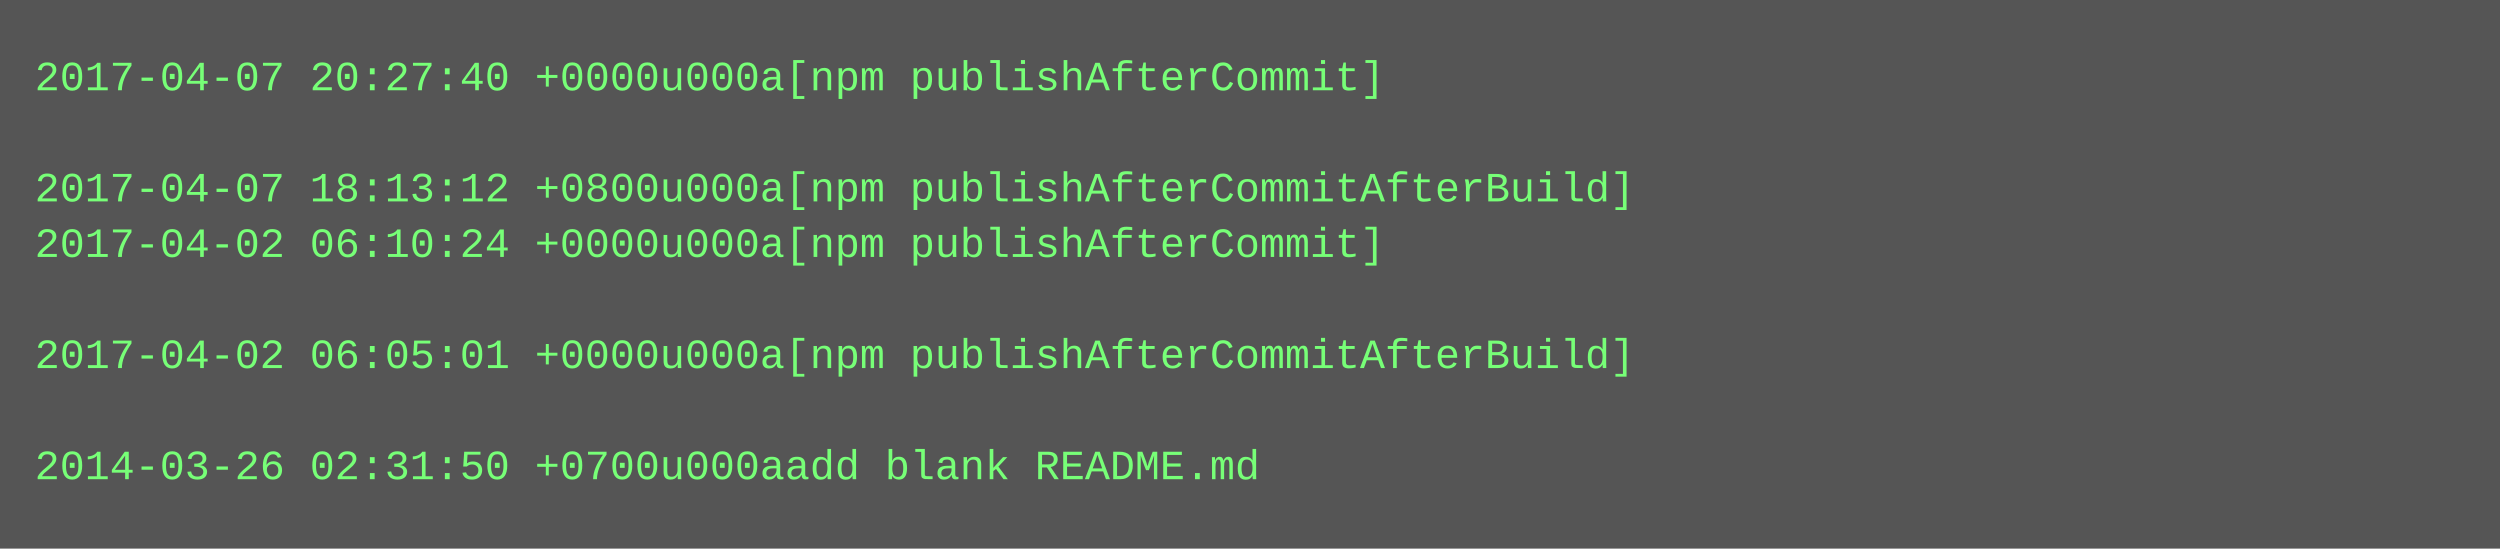
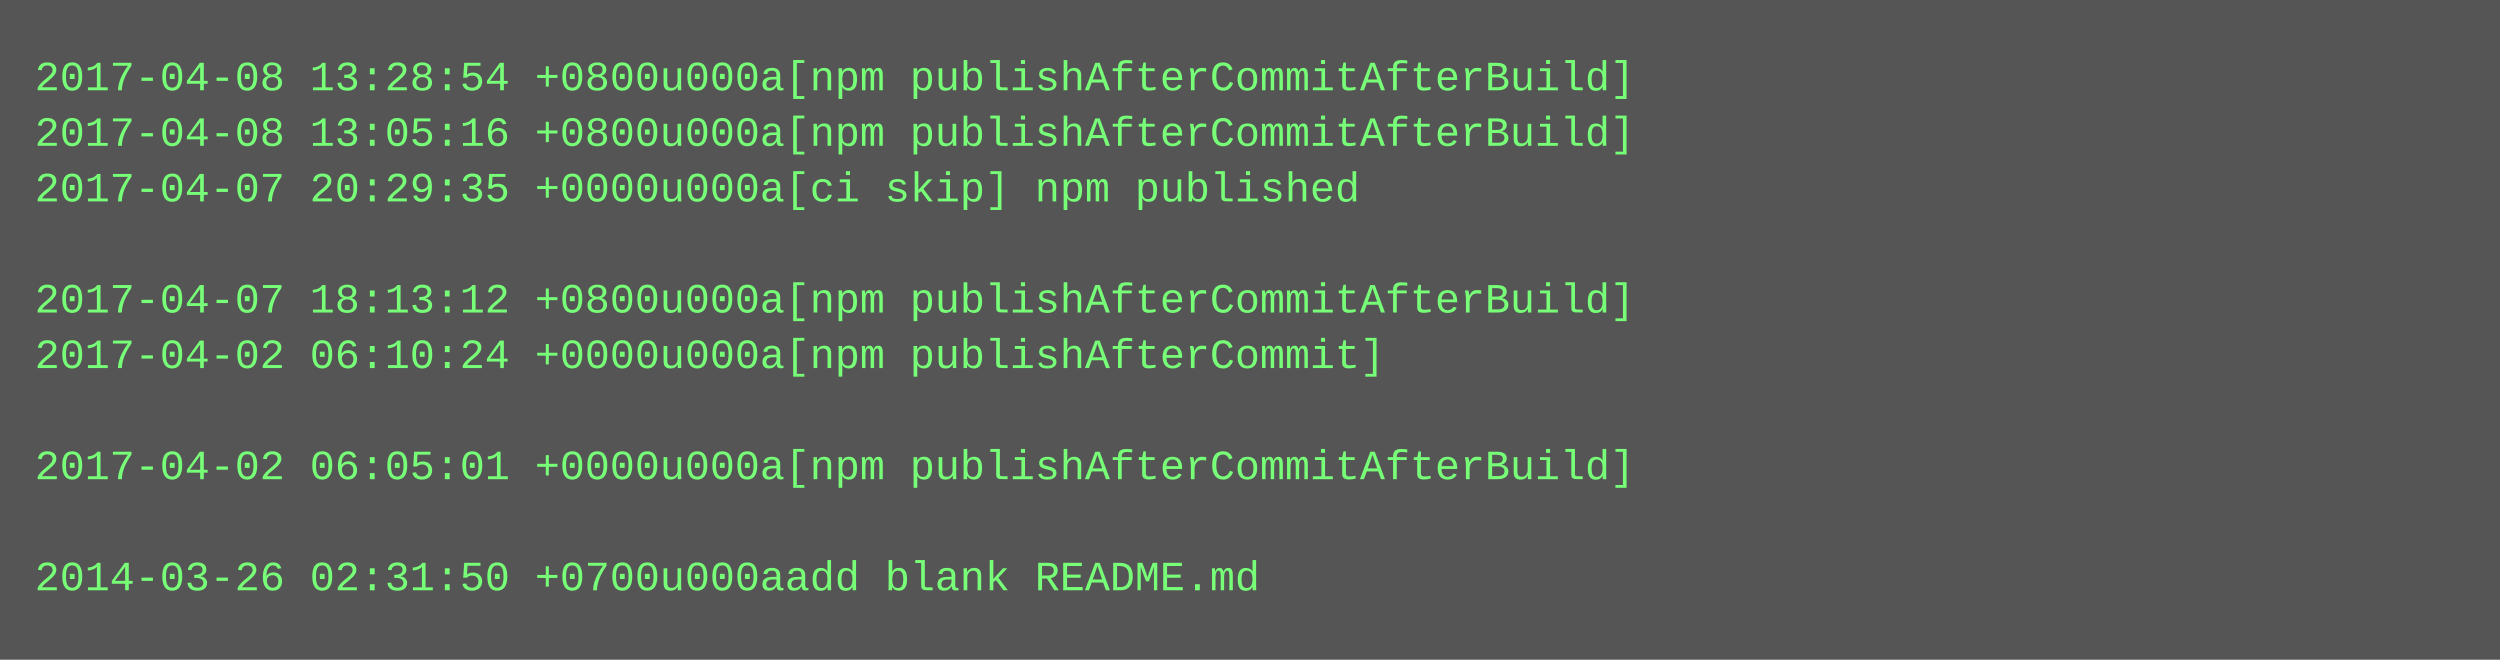
- <svg xmlns="http://www.w3.org/2000/svg" height="158" width="720">
-   <rect height="158" fill="#555" width="720" />
+ <svg xmlns="http://www.w3.org/2000/svg" height="190" width="720">
+   <rect height="190" fill="#555" width="720" />
  <text fill="#7f7" font-family="Courier New" font-size="12" xml:space="preserve">
-     <tspan x="10" y="26">2017-04-07 20:27:40 +0000u000a[npm publishAfterCommit]</tspan>
-     <tspan x="10" y="42" />
-     <tspan x="10" y="58">2017-04-07 18:13:12 +0800u000a[npm publishAfterCommitAfterBuild]</tspan>
-     <tspan x="10" y="74">2017-04-02 06:10:24 +0000u000a[npm publishAfterCommit]</tspan>
-     <tspan x="10" y="90" />
-     <tspan x="10" y="106">2017-04-02 06:05:01 +0000u000a[npm publishAfterCommitAfterBuild]</tspan>
+     <tspan x="10" y="26">2017-04-08 13:28:54 +0800u000a[npm publishAfterCommitAfterBuild]</tspan>
+     <tspan x="10" y="42">2017-04-08 13:05:16 +0800u000a[npm publishAfterCommitAfterBuild]</tspan>
+     <tspan x="10" y="58">2017-04-07 20:29:35 +0000u000a[ci skip] npm published</tspan>
+     <tspan x="10" y="74" />
+     <tspan x="10" y="90">2017-04-07 18:13:12 +0800u000a[npm publishAfterCommitAfterBuild]</tspan>
+     <tspan x="10" y="106">2017-04-02 06:10:24 +0000u000a[npm publishAfterCommit]</tspan>
    <tspan x="10" y="122" />
-     <tspan x="10" y="138">2014-03-26 02:31:50 +0700u000aadd blank README.md</tspan>
+     <tspan x="10" y="138">2017-04-02 06:05:01 +0000u000a[npm publishAfterCommitAfterBuild]</tspan>
+     <tspan x="10" y="154" />
+     <tspan x="10" y="170">2014-03-26 02:31:50 +0700u000aadd blank README.md</tspan>
  </text>
</svg>
